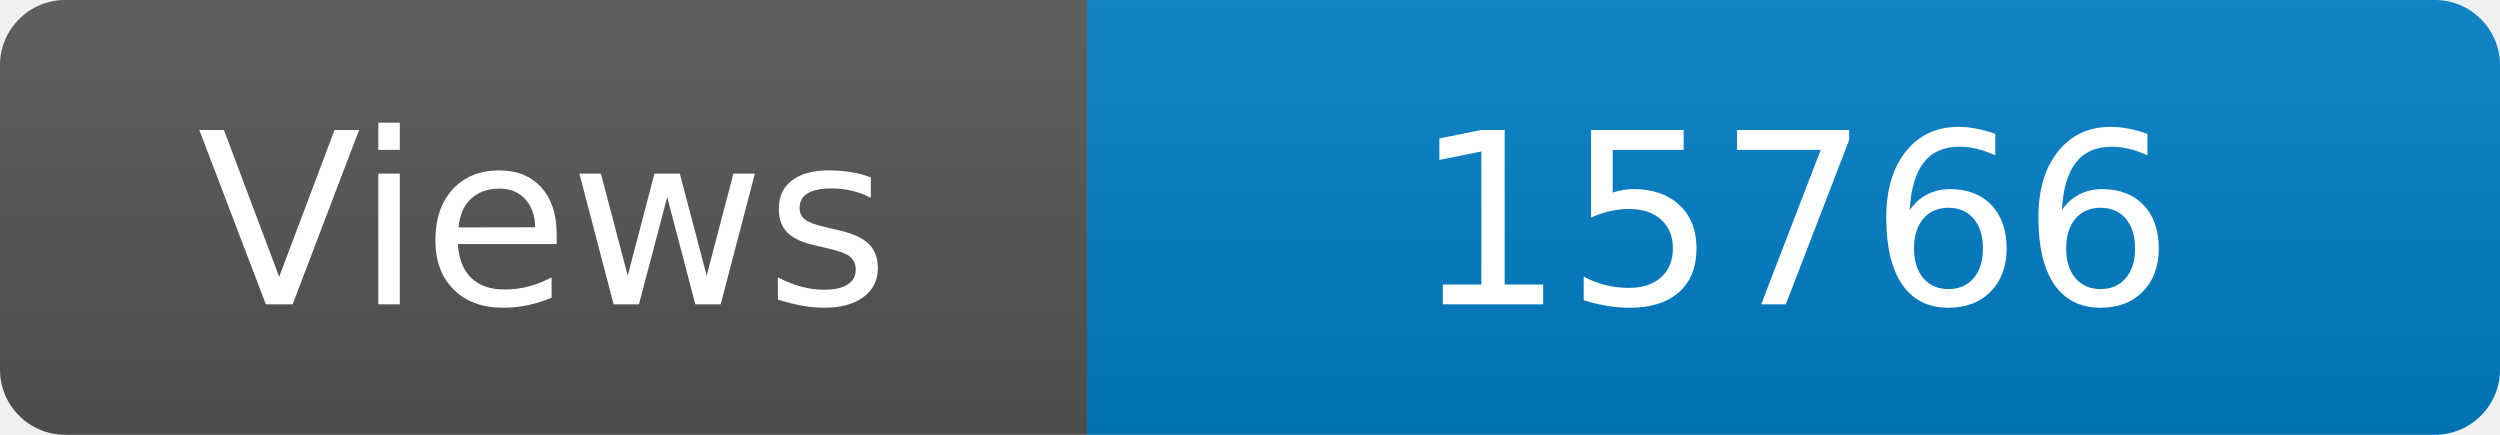
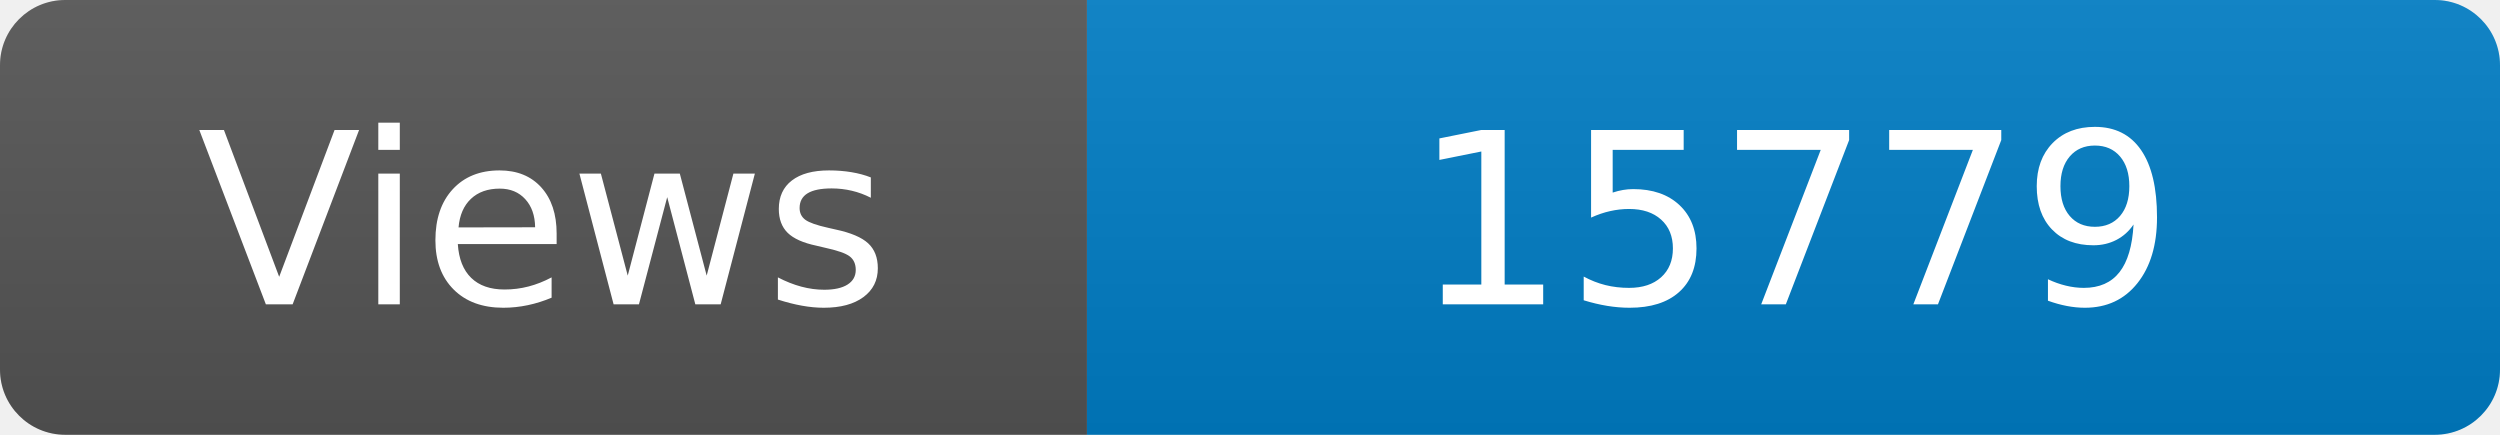
<svg xmlns="http://www.w3.org/2000/svg" width="115" height="20" role="img" aria-label="Maintained?: yes">
  <linearGradient id="s" x2="0" y2="100%">
    <stop offset="0" stop-color="#bbb" stop-opacity=".1" />
    <stop offset="1" stop-opacity=".1" />
  </linearGradient>
  <clipPath id="r">
    <rect width="115" height="20" rx="3" fill="#fff" />
  </clipPath>
  <g clip-path="url(#r)">
    <rect width="50" height="20" fill="#555" />
    <rect x="50" width="160" height="20" fill="#007ec6" />
    <rect width="115" height="20" fill="url(#s)" />
  </g>
  <g fill="#fff" text-anchor="middle" font-family="Verdana,Geneva,DejaVu Sans,sans-serif" font-size="110">
    <text x="250" y="140" transform="scale(.1)" fill="#fff">Views</text>
-     <text x="825" y="140" transform="scale(.1)" fill="#fff">15766</text>
+     <text x="825" y="140" transform="scale(.1)" fill="#fff">15779</text>
  </g>
</svg>
